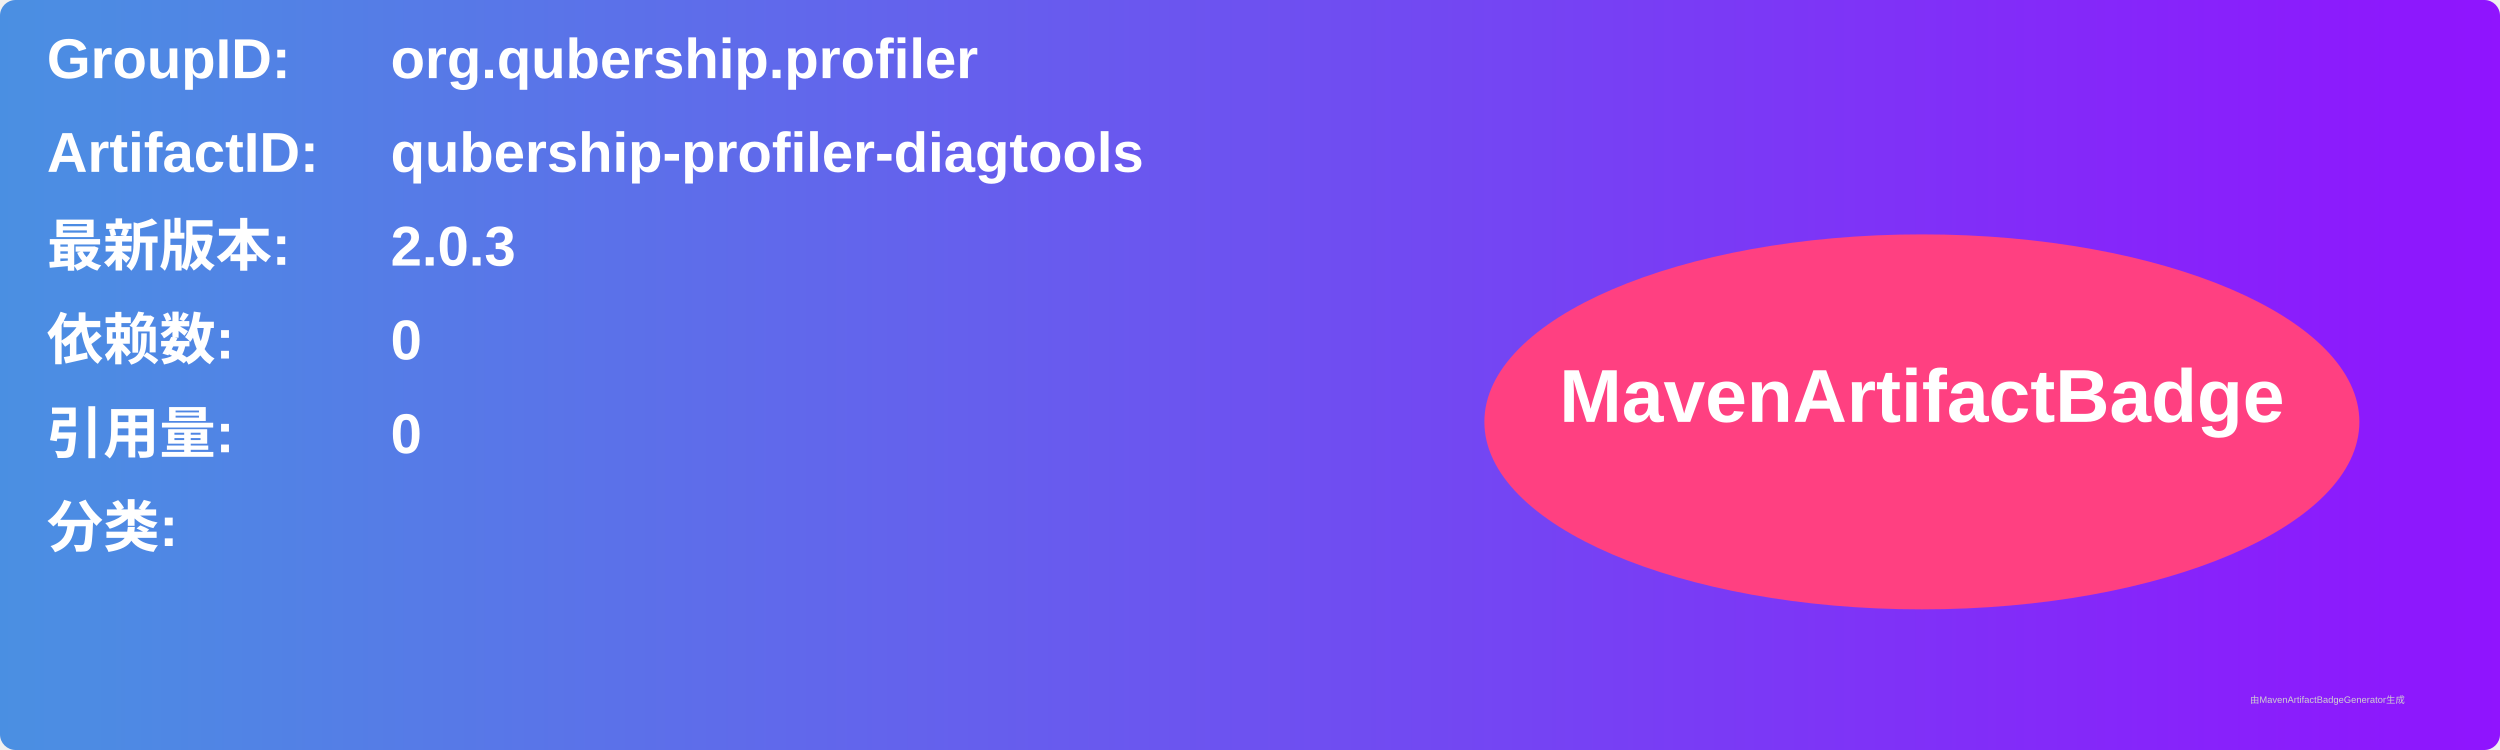
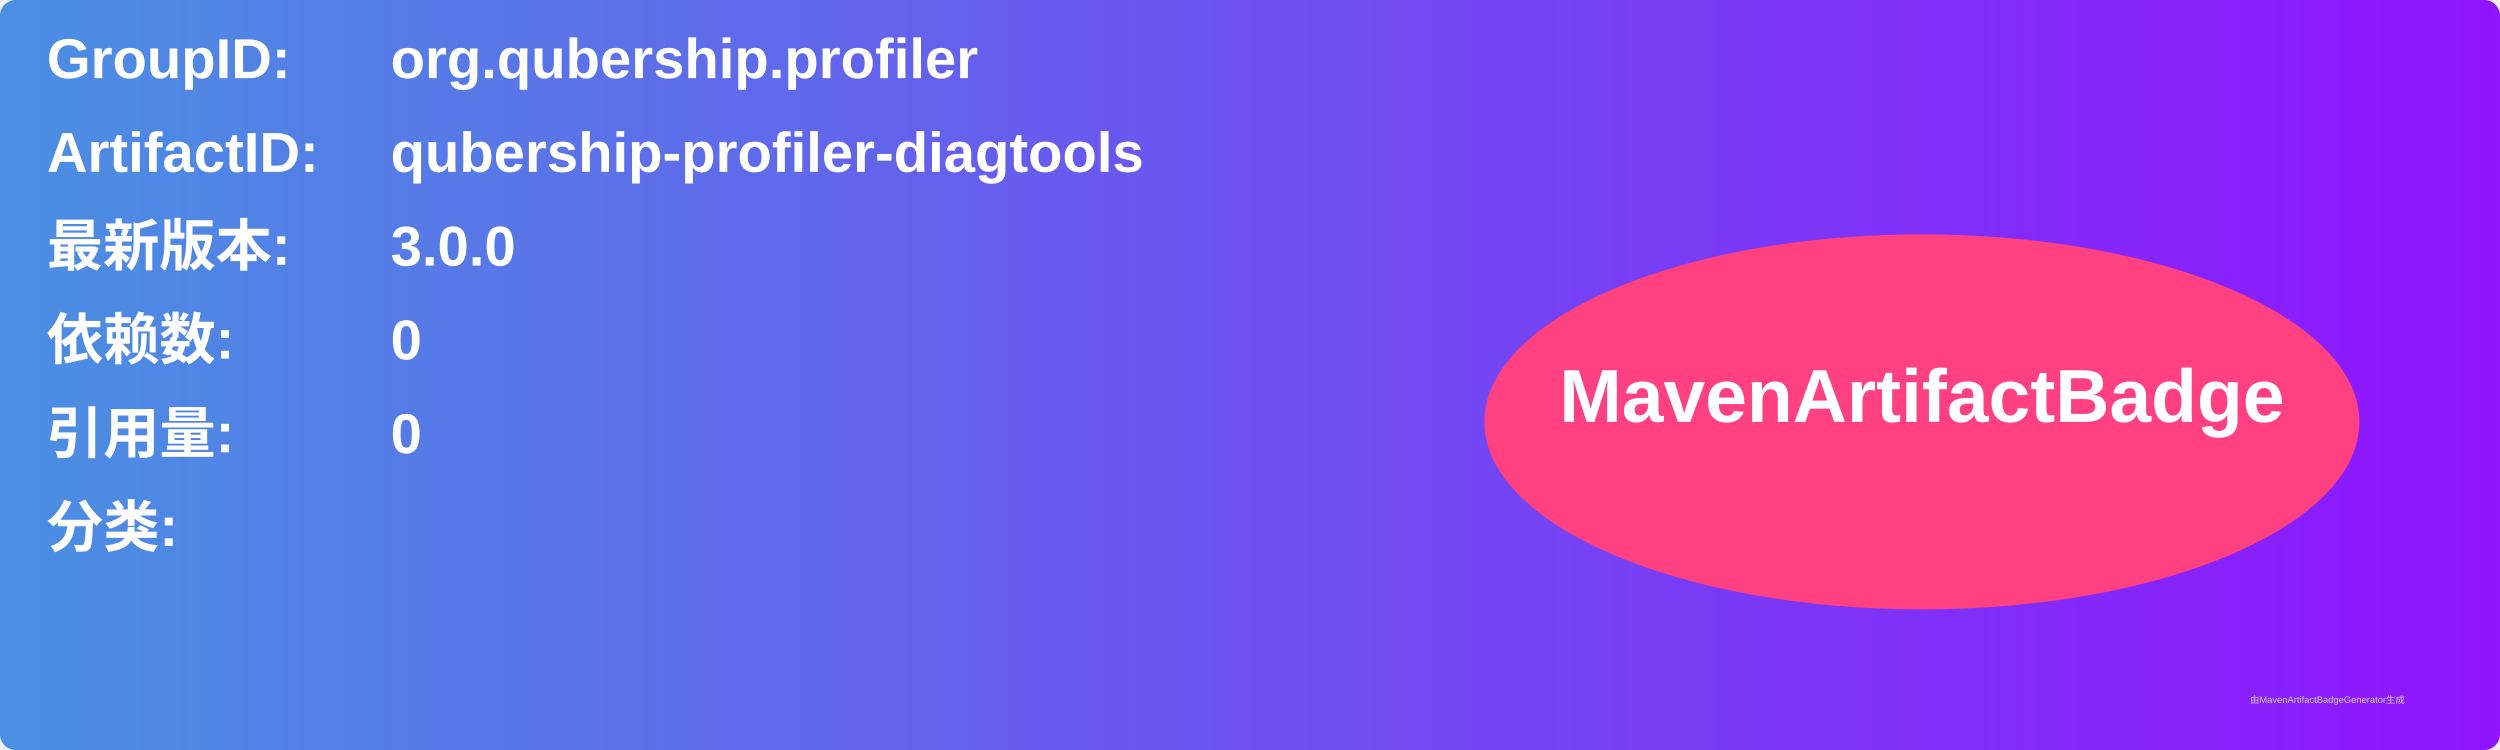
<svg xmlns="http://www.w3.org/2000/svg" width="800" height="240" viewBox="0 0 800 240">
  <linearGradient id="grad" x1="0%" y1="0%" x2="100%" y2="0%">
    <stop offset="0%" stop-color="#4a90e2" />
    <stop offset="100%" stop-color="#9013fe" />
  </linearGradient>
  <rect width="100%" height="100%" rx="5" ry="5" fill="url(#grad)" />
  <g transform="translate(15, 15)">
    <text x="0" y="10" font-family="Arial" font-size="18" fill="white" font-weight="bold" width="260">GroupID:</text>
    <text x="110" y="10" font-family="Arial" font-size="18" fill="white" font-weight="bold" width="460">org.qubership.profiler</text>
    <text x="0" y="40" font-family="Arial" font-size="18" fill="white" font-weight="bold" width="260">ArtifactID:</text>
    <text x="110" y="40" font-family="Arial" font-size="18" fill="white" font-weight="bold" width="460">qubership-profiler-diagtools</text>
    <text x="0" y="70" font-family="Arial" font-size="18" fill="white" font-weight="bold">最新版本:</text>
    <text x="110" y="70" font-family="Arial" font-size="18" fill="white" font-weight="bold">
-       <tspan font-weight="bold">2.0.3</tspan>
+       <tspan font-weight="bold">3.0.0</tspan>
    </text>
    <text x="0" y="100" font-family="Arial" font-size="18" fill="white" font-weight="bold">依赖数: </text>
    <text x="110" y="100" font-family="Arial" font-size="18" fill="white">
      <tspan font-weight="bold">0</tspan>
    </text>
    <text x="0" y="130" font-family="Arial" font-size="18" fill="white" font-weight="bold">引用量: </text>
    <text x="110" y="130" font-family="Arial" font-size="18" fill="white">
      <tspan font-weight="bold">0</tspan>
    </text>
    <text x="0" y="160" font-family="Arial" font-size="18" fill="white" font-weight="bold">分类:</text>
    <text x="10" y="190" font-family="Arial" font-size="10" fill="white">
      <tspan font-weight="bold" />
    </text>
    <ellipse cx="600" cy="120" rx="140" ry="60" fill="#ff4081" />
    <text x="600" y="120" text-anchor="middle" font-family="Arial" font-size="24" fill="white" font-weight="bold">MavenArtifactBadge</text>
  </g>
  <text x="720" y="225" font-family="Arial" font-size="3" fill="#d0d0d0">由MavenArtifactBadgeGenerator生成</text>
</svg>
